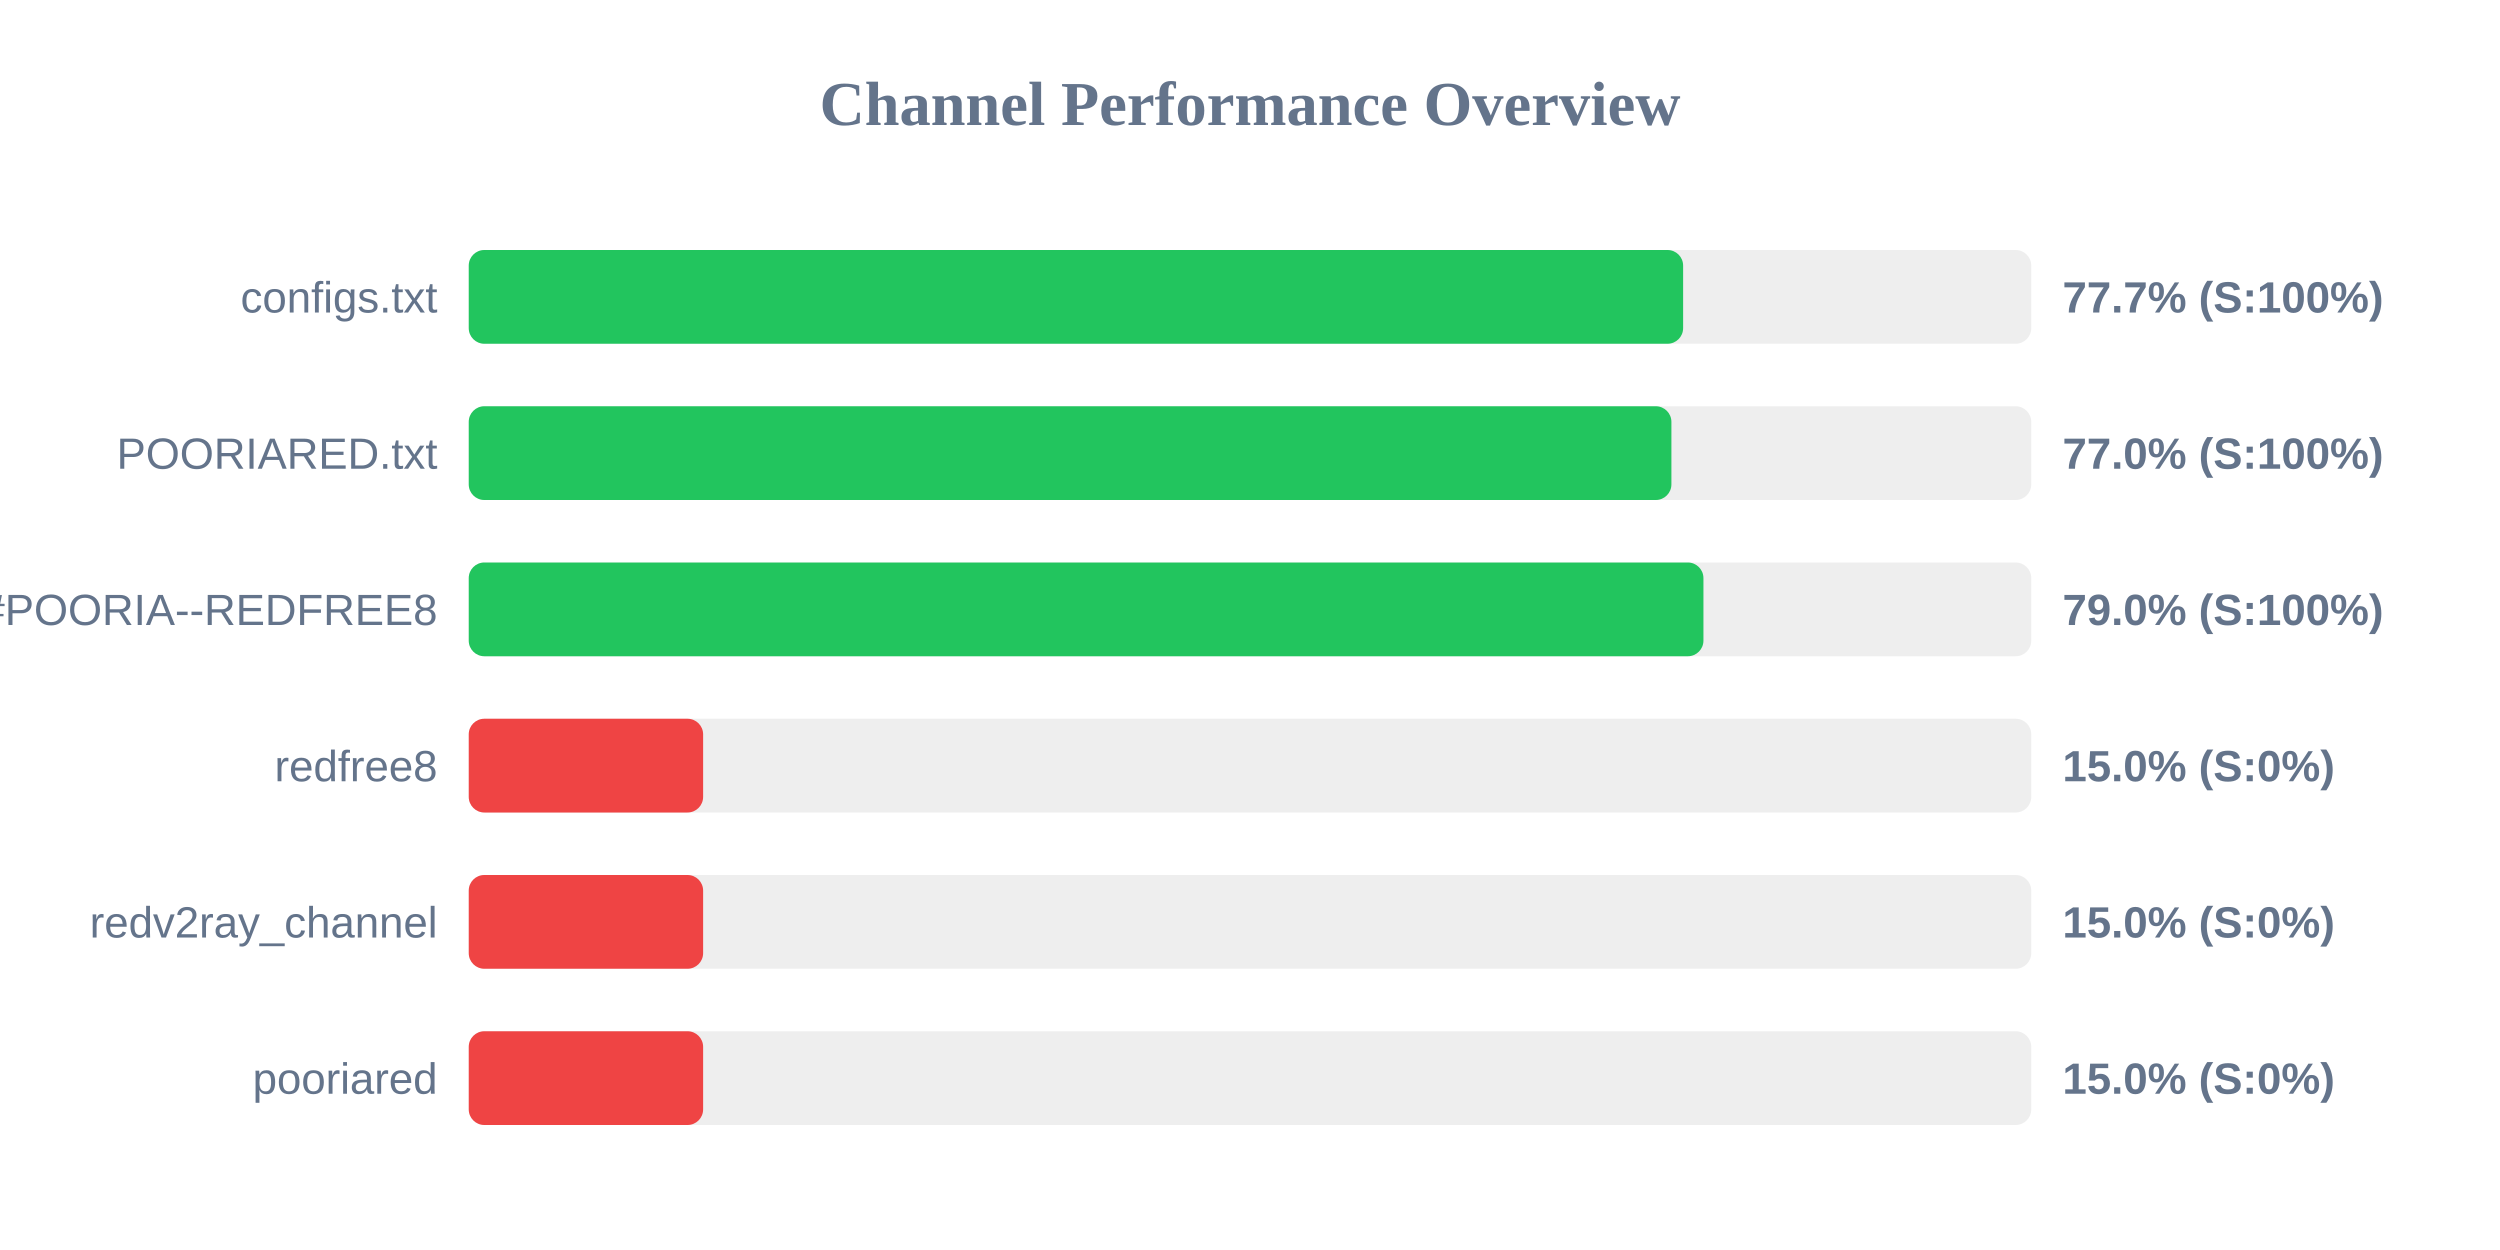
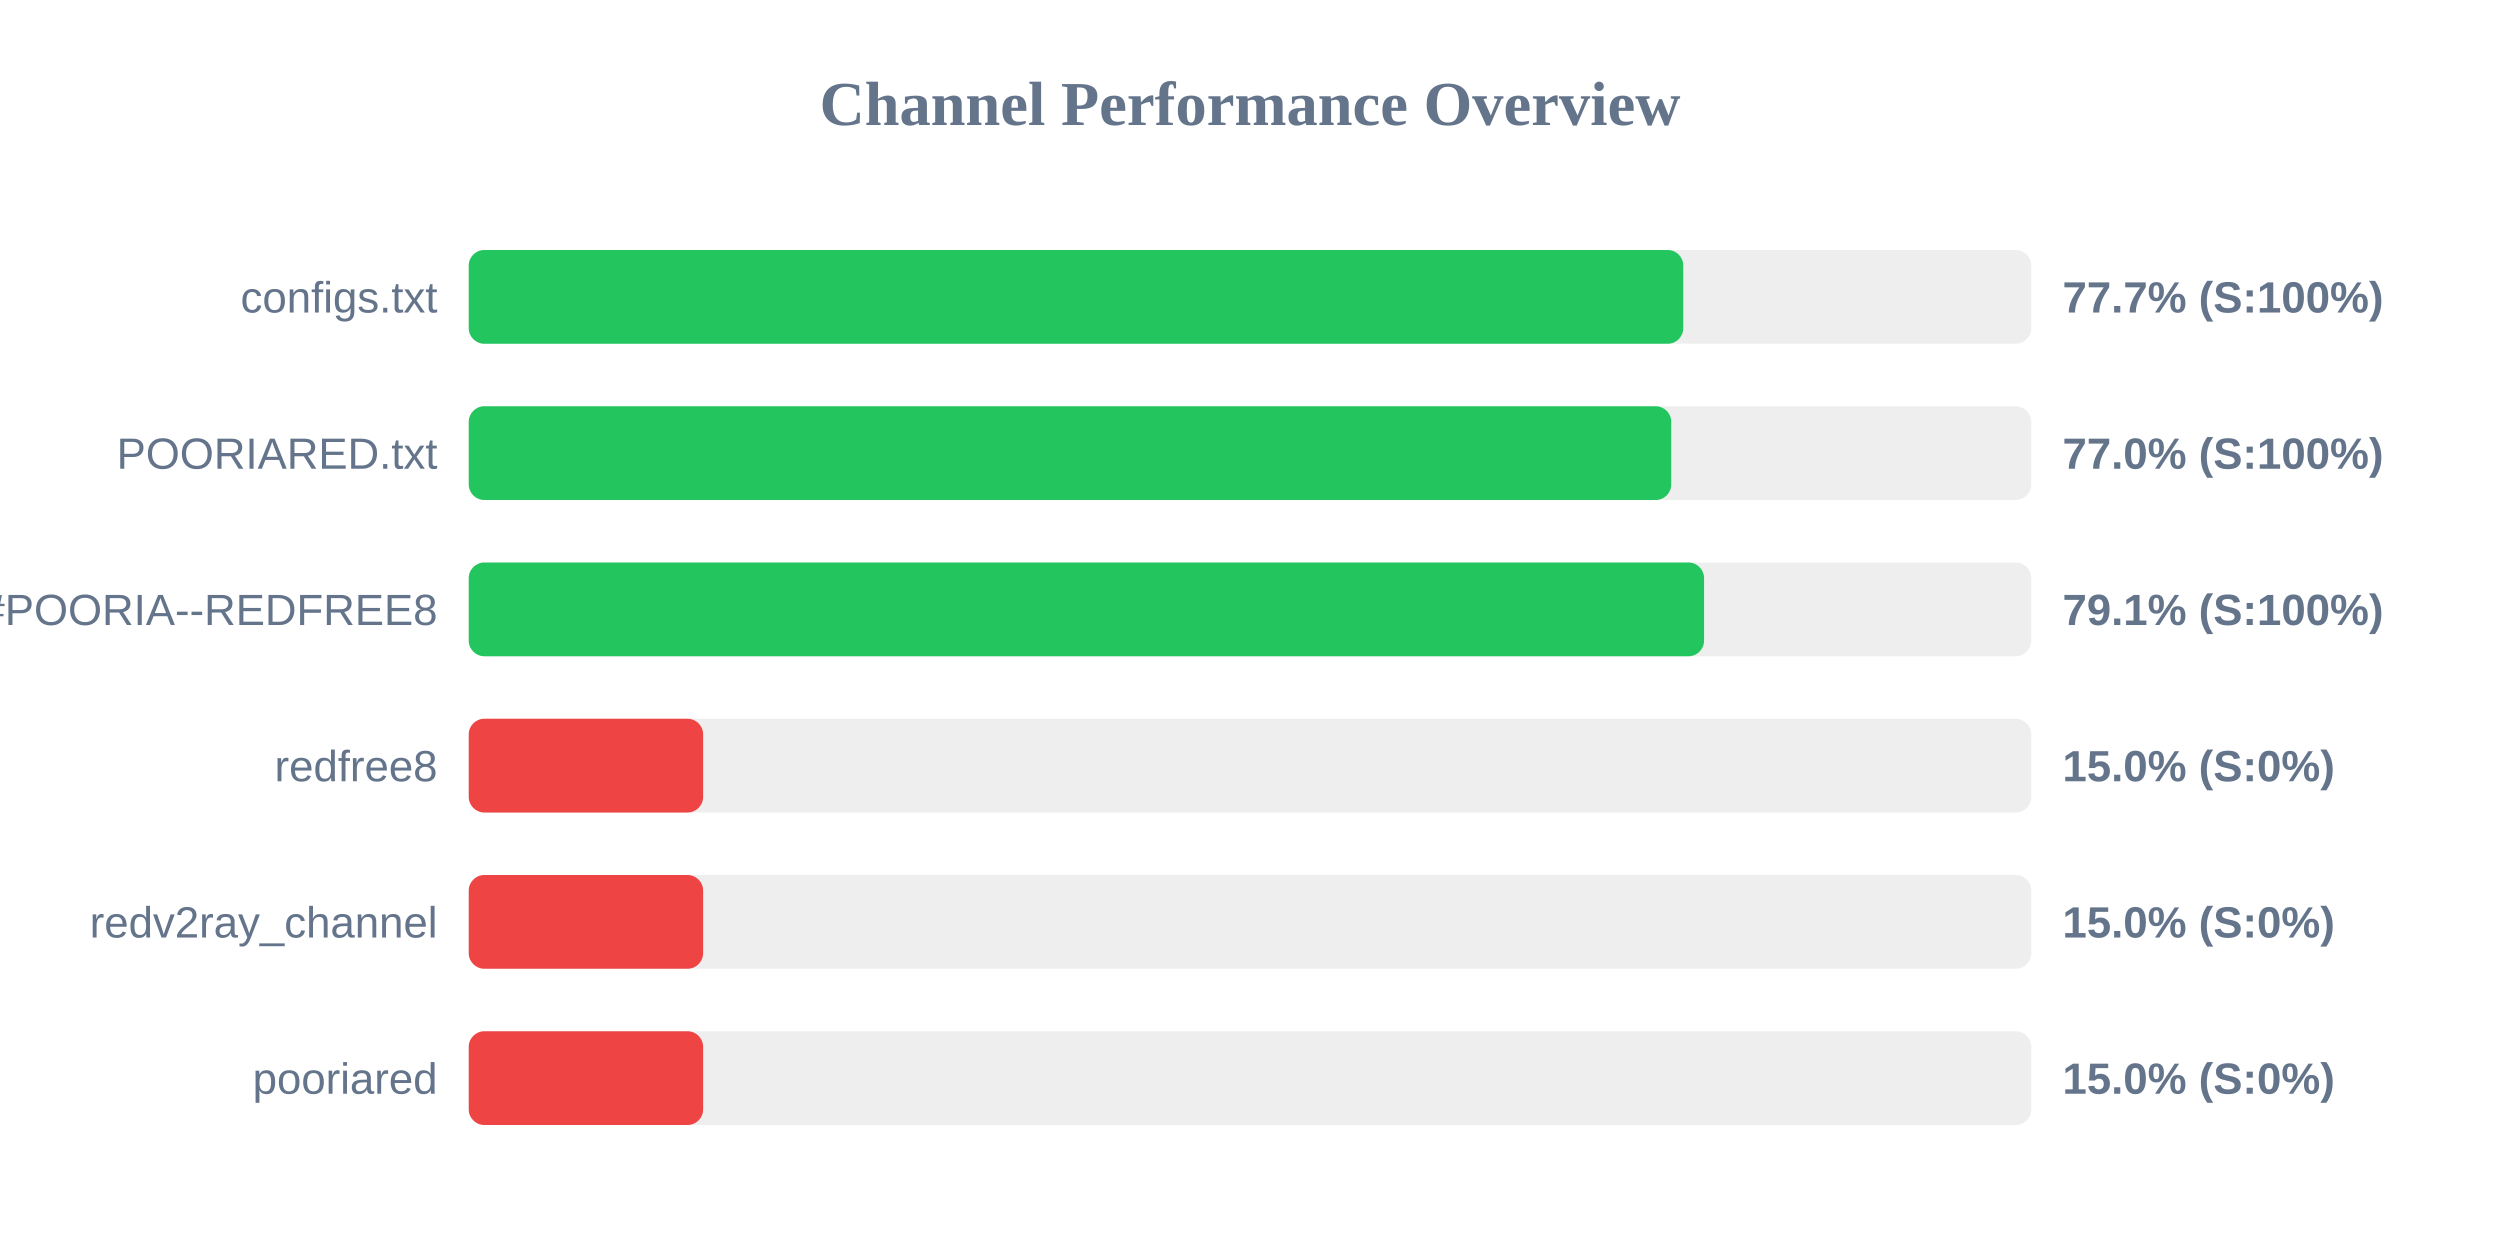
<svg xmlns="http://www.w3.org/2000/svg" width="800" height="400" version="1.1">
  <style>
        .row { font: 14px Arial; fill: #64748b; }
        .score { font: bold 14px Arial; fill: #64748b; }
    </style>
  <text x="400" y="40" text-anchor="middle" font-size="20px" font-weight="bold" fill="#64748b">Channel Performance Overview</text>
  <rect x="150" y="80" width="500" height="30" fill="#eee" rx="5" />
-   <rect x="150" y="80" width="388.6" height="30" fill="#22c55e" rx="5" />
+   <rect x="150" y="80" width="388.65" height="30" fill="#22c55e" rx="5" />
  <text x="140" y="100" text-anchor="end" class="row">configs.txt</text>
  <text x="660" y="100" text-anchor="start" class="score">77.7% (S:100%)</text>
  <rect x="150" y="130" width="500" height="30" fill="#eee" rx="5" />
-   <rect x="150" y="130" width="384.85" height="30" fill="#22c55e" rx="5" />
+   <rect x="150" y="130" width="384.8" height="30" fill="#22c55e" rx="5" />
  <text x="140" y="150" text-anchor="end" class="row">POORIARED.txt</text>
  <text x="660" y="150" text-anchor="start" class="score">77.0% (S:100%)</text>
  <rect x="150" y="180" width="500" height="30" fill="#eee" rx="5" />
-   <rect x="150" y="180" width="395.1" height="30" fill="#22c55e" rx="5" />
+   <rect x="150" y="180" width="395.3" height="30" fill="#22c55e" rx="5" />
  <text x="140" y="200" text-anchor="end" class="row">POORIA--REDFREE8.txt#POORIA--REDFREE8</text>
-   <text x="660" y="200" text-anchor="start" class="score">79.0% (S:100%)</text>
+   <text x="660" y="200" text-anchor="start" class="score">79.1% (S:100%)</text>
  <rect x="150" y="230" width="500" height="30" fill="#eee" rx="5" />
  <rect x="150" y="230" width="75.0" height="30" fill="#ef4444" rx="5" />
  <text x="140" y="250" text-anchor="end" class="row">redfree8</text>
  <text x="660" y="250" text-anchor="start" class="score">15.0% (S:0%)</text>
  <rect x="150" y="280" width="500" height="30" fill="#eee" rx="5" />
  <rect x="150" y="280" width="75.0" height="30" fill="#ef4444" rx="5" />
  <text x="140" y="300" text-anchor="end" class="row">redv2ray_channel</text>
  <text x="660" y="300" text-anchor="start" class="score">15.0% (S:0%)</text>
  <rect x="150" y="330" width="500" height="30" fill="#eee" rx="5" />
  <rect x="150" y="330" width="75.0" height="30" fill="#ef4444" rx="5" />
  <text x="140" y="350" text-anchor="end" class="row">pooriared</text>
  <text x="660" y="350" text-anchor="start" class="score">15.0% (S:0%)</text>
</svg>
